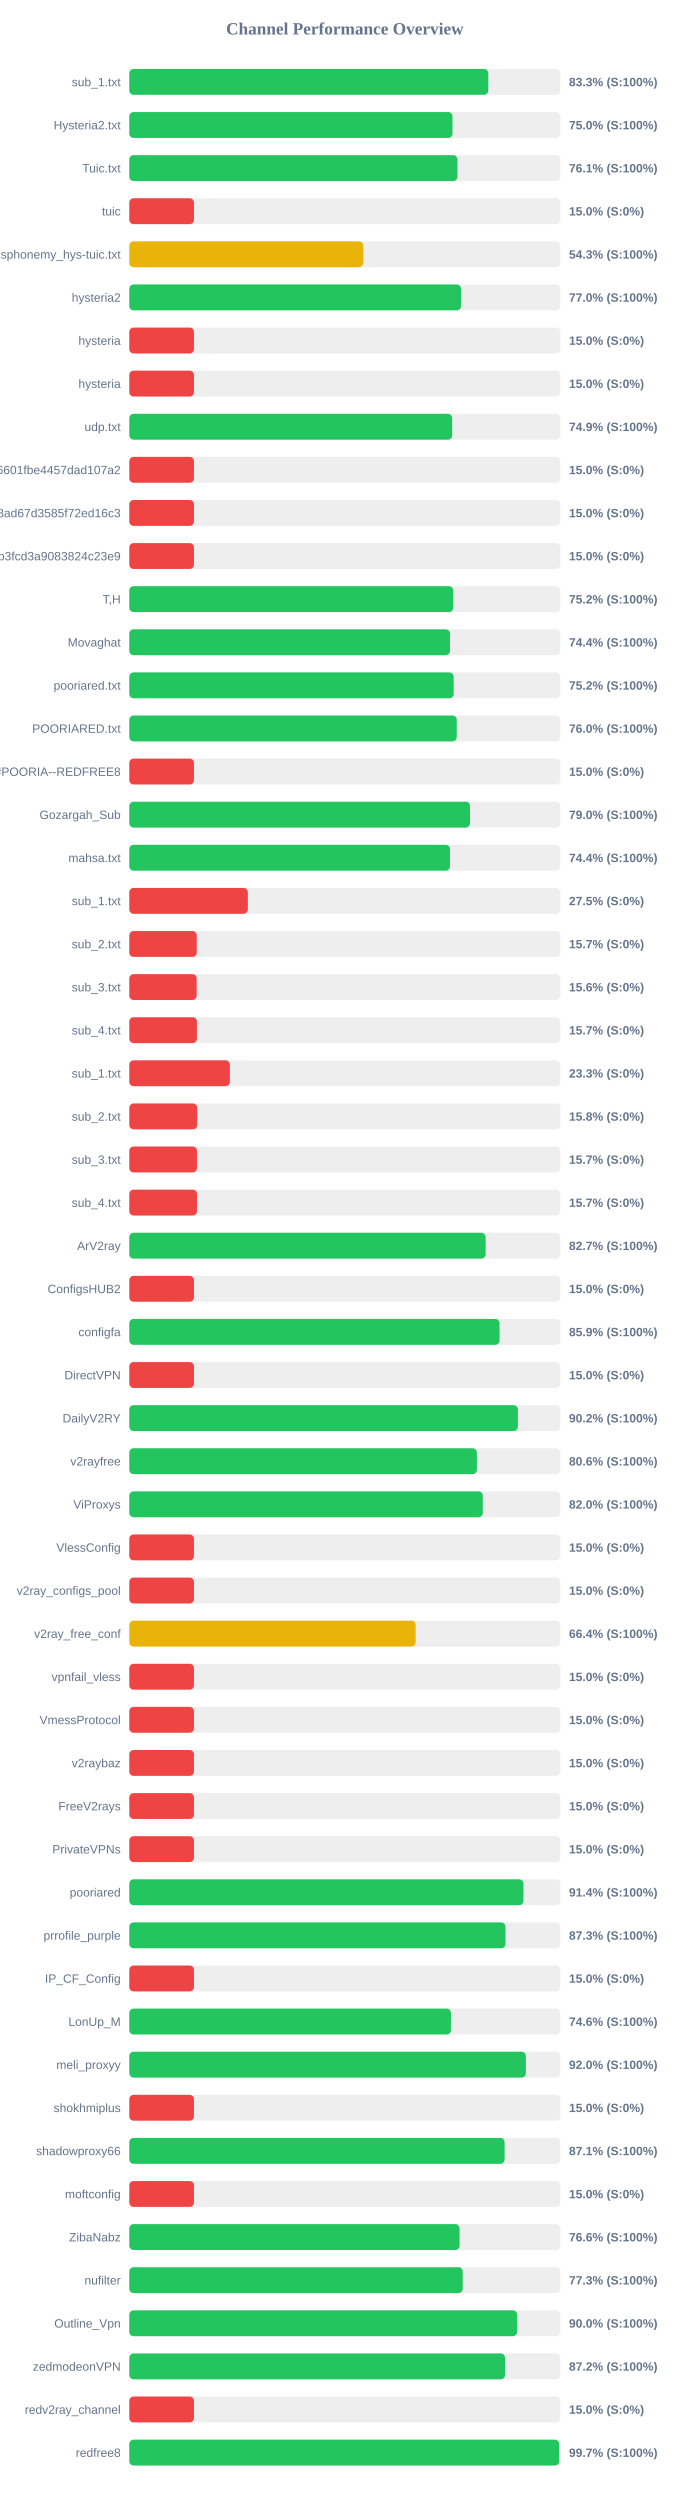
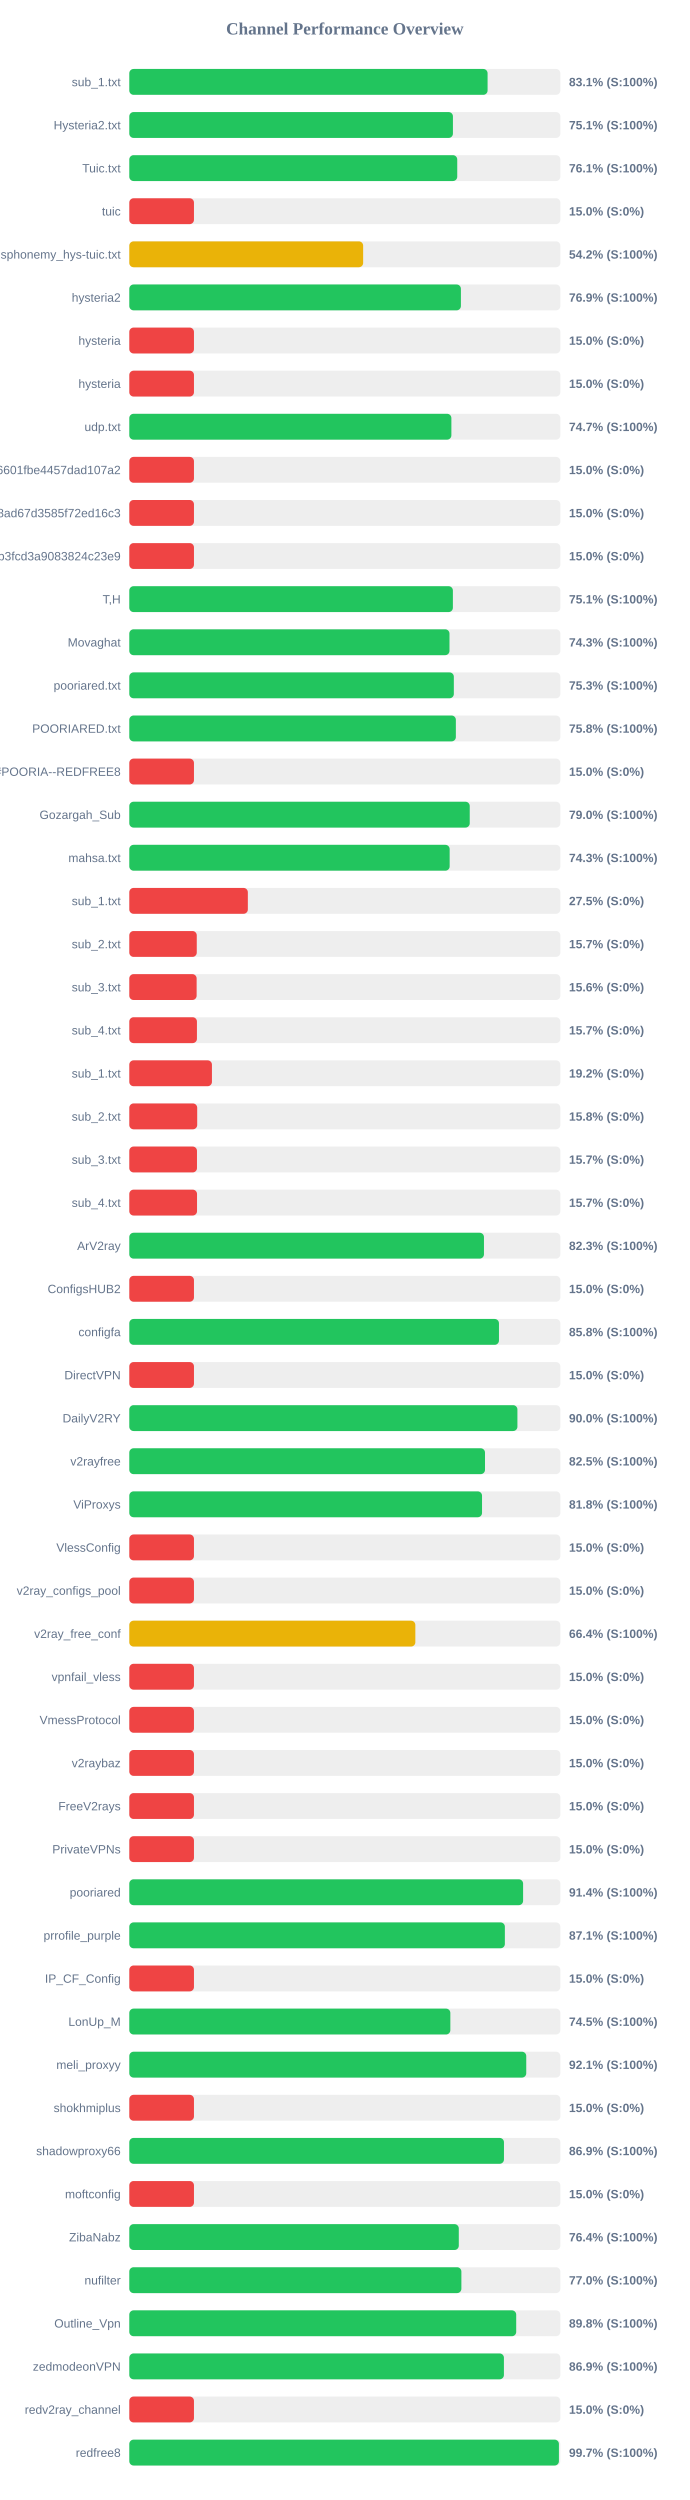
<svg xmlns="http://www.w3.org/2000/svg" width="800" height="2900" version="1.1">
  <style>
        .row { font: 14px Arial; fill: #64748b; }
        .score { font: bold 14px Arial; fill: #64748b; }
    </style>
  <text x="400" y="40" text-anchor="middle" font-size="20px" font-weight="bold" fill="#64748b">Channel Performance Overview</text>
  <rect x="150" y="80" width="500" height="30" fill="#eee" rx="5" />
-   <rect x="150" y="80" width="416.4" height="30" fill="#22c55e" rx="5" />
+   <rect x="150" y="80" width="415.6" height="30" fill="#22c55e" rx="5" />
  <text x="140" y="100" text-anchor="end" class="row">sub_1.txt</text>
-   <text x="660" y="100" text-anchor="start" class="score">83.3% (S:100%)</text>
+   <text x="660" y="100" text-anchor="start" class="score">83.1% (S:100%)</text>
  <rect x="150" y="130" width="500" height="30" fill="#eee" rx="5" />
-   <rect x="150" y="130" width="374.9" height="30" fill="#22c55e" rx="5" />
+   <rect x="150" y="130" width="375.4" height="30" fill="#22c55e" rx="5" />
  <text x="140" y="150" text-anchor="end" class="row">Hysteria2.txt</text>
-   <text x="660" y="150" text-anchor="start" class="score">75.0% (S:100%)</text>
+   <text x="660" y="150" text-anchor="start" class="score">75.1% (S:100%)</text>
  <rect x="150" y="180" width="500" height="30" fill="#eee" rx="5" />
-   <rect x="150" y="180" width="380.65" height="30" fill="#22c55e" rx="5" />
+   <rect x="150" y="180" width="380.4" height="30" fill="#22c55e" rx="5" />
  <text x="140" y="200" text-anchor="end" class="row">Tuic.txt</text>
  <text x="660" y="200" text-anchor="start" class="score">76.1% (S:100%)</text>
  <rect x="150" y="230" width="500" height="30" fill="#eee" rx="5" />
  <rect x="150" y="230" width="75.0" height="30" fill="#ef4444" rx="5" />
  <text x="140" y="250" text-anchor="end" class="row">tuic</text>
  <text x="660" y="250" text-anchor="start" class="score">15.0% (S:0%)</text>
  <rect x="150" y="280" width="500" height="30" fill="#eee" rx="5" />
-   <rect x="150" y="280" width="271.35" height="30" fill="#eab308" rx="5" />
+   <rect x="150" y="280" width="271.25" height="30" fill="#eab308" rx="5" />
  <text x="140" y="300" text-anchor="end" class="row">ndsphonemy_hys-tuic.txt</text>
-   <text x="660" y="300" text-anchor="start" class="score">54.3% (S:100%)</text>
+   <text x="660" y="300" text-anchor="start" class="score">54.2% (S:100%)</text>
  <rect x="150" y="330" width="500" height="30" fill="#eee" rx="5" />
-   <rect x="150" y="330" width="384.85" height="30" fill="#22c55e" rx="5" />
+   <rect x="150" y="330" width="384.65" height="30" fill="#22c55e" rx="5" />
  <text x="140" y="350" text-anchor="end" class="row">hysteria2</text>
-   <text x="660" y="350" text-anchor="start" class="score">77.0% (S:100%)</text>
+   <text x="660" y="350" text-anchor="start" class="score">76.9% (S:100%)</text>
  <rect x="150" y="380" width="500" height="30" fill="#eee" rx="5" />
  <rect x="150" y="380" width="75.0" height="30" fill="#ef4444" rx="5" />
  <text x="140" y="400" text-anchor="end" class="row">hysteria</text>
  <text x="660" y="400" text-anchor="start" class="score">15.0% (S:0%)</text>
  <rect x="150" y="430" width="500" height="30" fill="#eee" rx="5" />
  <rect x="150" y="430" width="75.0" height="30" fill="#ef4444" rx="5" />
  <text x="140" y="450" text-anchor="end" class="row">hysteria</text>
  <text x="660" y="450" text-anchor="start" class="score">15.0% (S:0%)</text>
  <rect x="150" y="480" width="500" height="30" fill="#eee" rx="5" />
-   <rect x="150" y="480" width="374.5" height="30" fill="#22c55e" rx="5" />
+   <rect x="150" y="480" width="373.6" height="30" fill="#22c55e" rx="5" />
  <text x="140" y="500" text-anchor="end" class="row">udp.txt</text>
-   <text x="660" y="500" text-anchor="start" class="score">74.9% (S:100%)</text>
+   <text x="660" y="500" text-anchor="start" class="score">74.7% (S:100%)</text>
  <rect x="150" y="530" width="500" height="30" fill="#eee" rx="5" />
  <rect x="150" y="530" width="75.0" height="30" fill="#ef4444" rx="5" />
  <text x="140" y="550" text-anchor="end" class="row">6ca22ad3b96aa6601fbe4457dad107a2</text>
  <text x="660" y="550" text-anchor="start" class="score">15.0% (S:0%)</text>
  <rect x="150" y="580" width="500" height="30" fill="#eee" rx="5" />
  <rect x="150" y="580" width="75.0" height="30" fill="#ef4444" rx="5" />
  <text x="140" y="600" text-anchor="end" class="row">d2ddf60933dd08ad67d3585f72ed16c3</text>
  <text x="660" y="600" text-anchor="start" class="score">15.0% (S:0%)</text>
  <rect x="150" y="630" width="500" height="30" fill="#eee" rx="5" />
  <rect x="150" y="630" width="75.0" height="30" fill="#ef4444" rx="5" />
  <text x="140" y="650" text-anchor="end" class="row">subscribe?token=8bc38a0c131e9b3fcd3a9083824c23e9</text>
  <text x="660" y="650" text-anchor="start" class="score">15.0% (S:0%)</text>
  <rect x="150" y="680" width="500" height="30" fill="#eee" rx="5" />
-   <rect x="150" y="680" width="375.75" height="30" fill="#22c55e" rx="5" />
+   <rect x="150" y="680" width="375.35" height="30" fill="#22c55e" rx="5" />
  <text x="140" y="700" text-anchor="end" class="row">T,H</text>
-   <text x="660" y="700" text-anchor="start" class="score">75.2% (S:100%)</text>
+   <text x="660" y="700" text-anchor="start" class="score">75.1% (S:100%)</text>
  <rect x="150" y="730" width="500" height="30" fill="#eee" rx="5" />
-   <rect x="150" y="730" width="372.0" height="30" fill="#22c55e" rx="5" />
+   <rect x="150" y="730" width="371.4" height="30" fill="#22c55e" rx="5" />
  <text x="140" y="750" text-anchor="end" class="row">Movaghat</text>
-   <text x="660" y="750" text-anchor="start" class="score">74.4% (S:100%)</text>
+   <text x="660" y="750" text-anchor="start" class="score">74.3% (S:100%)</text>
  <rect x="150" y="780" width="500" height="30" fill="#eee" rx="5" />
-   <rect x="150" y="780" width="376.25" height="30" fill="#22c55e" rx="5" />
+   <rect x="150" y="780" width="376.45" height="30" fill="#22c55e" rx="5" />
  <text x="140" y="800" text-anchor="end" class="row">pooriared.txt</text>
-   <text x="660" y="800" text-anchor="start" class="score">75.2% (S:100%)</text>
+   <text x="660" y="800" text-anchor="start" class="score">75.3% (S:100%)</text>
  <rect x="150" y="830" width="500" height="30" fill="#eee" rx="5" />
-   <rect x="150" y="830" width="379.8" height="30" fill="#22c55e" rx="5" />
+   <rect x="150" y="830" width="378.8" height="30" fill="#22c55e" rx="5" />
  <text x="140" y="850" text-anchor="end" class="row">POORIARED.txt</text>
-   <text x="660" y="850" text-anchor="start" class="score">76.0% (S:100%)</text>
+   <text x="660" y="850" text-anchor="start" class="score">75.8% (S:100%)</text>
  <rect x="150" y="880" width="500" height="30" fill="#eee" rx="5" />
  <rect x="150" y="880" width="75.0" height="30" fill="#ef4444" rx="5" />
  <text x="140" y="900" text-anchor="end" class="row">POORIA--REDFREE8.txt#POORIA--REDFREE8</text>
  <text x="660" y="900" text-anchor="start" class="score">15.0% (S:0%)</text>
  <rect x="150" y="930" width="500" height="30" fill="#eee" rx="5" />
-   <rect x="150" y="930" width="395.25" height="30" fill="#22c55e" rx="5" />
+   <rect x="150" y="930" width="394.9" height="30" fill="#22c55e" rx="5" />
  <text x="140" y="950" text-anchor="end" class="row">Gozargah_Sub</text>
  <text x="660" y="950" text-anchor="start" class="score">79.0% (S:100%)</text>
  <rect x="150" y="980" width="500" height="30" fill="#eee" rx="5" />
-   <rect x="150" y="980" width="372.0" height="30" fill="#22c55e" rx="5" />
+   <rect x="150" y="980" width="371.6" height="30" fill="#22c55e" rx="5" />
  <text x="140" y="1000" text-anchor="end" class="row">mahsa.txt</text>
-   <text x="660" y="1000" text-anchor="start" class="score">74.4% (S:100%)</text>
+   <text x="660" y="1000" text-anchor="start" class="score">74.3% (S:100%)</text>
  <rect x="150" y="1030" width="500" height="30" fill="#eee" rx="5" />
  <rect x="150" y="1030" width="137.5" height="30" fill="#ef4444" rx="5" />
  <text x="140" y="1050" text-anchor="end" class="row">sub_1.txt</text>
  <text x="660" y="1050" text-anchor="start" class="score">27.5% (S:0%)</text>
  <rect x="150" y="1080" width="500" height="30" fill="#eee" rx="5" />
  <rect x="150" y="1080" width="78.25" height="30" fill="#ef4444" rx="5" />
  <text x="140" y="1100" text-anchor="end" class="row">sub_2.txt</text>
  <text x="660" y="1100" text-anchor="start" class="score">15.7% (S:0%)</text>
  <rect x="150" y="1130" width="500" height="30" fill="#eee" rx="5" />
  <rect x="150" y="1130" width="78.1" height="30" fill="#ef4444" rx="5" />
  <text x="140" y="1150" text-anchor="end" class="row">sub_3.txt</text>
  <text x="660" y="1150" text-anchor="start" class="score">15.6% (S:0%)</text>
  <rect x="150" y="1180" width="500" height="30" fill="#eee" rx="5" />
  <rect x="150" y="1180" width="78.45" height="30" fill="#ef4444" rx="5" />
  <text x="140" y="1200" text-anchor="end" class="row">sub_4.txt</text>
  <text x="660" y="1200" text-anchor="start" class="score">15.7% (S:0%)</text>
  <rect x="150" y="1230" width="500" height="30" fill="#eee" rx="5" />
-   <rect x="150" y="1230" width="116.65" height="30" fill="#ef4444" rx="5" />
+   <rect x="150" y="1230" width="95.85" height="30" fill="#ef4444" rx="5" />
  <text x="140" y="1250" text-anchor="end" class="row">sub_1.txt</text>
-   <text x="660" y="1250" text-anchor="start" class="score">23.3% (S:0%)</text>
+   <text x="660" y="1250" text-anchor="start" class="score">19.2% (S:0%)</text>
  <rect x="150" y="1280" width="500" height="30" fill="#eee" rx="5" />
  <rect x="150" y="1280" width="78.75" height="30" fill="#ef4444" rx="5" />
  <text x="140" y="1300" text-anchor="end" class="row">sub_2.txt</text>
  <text x="660" y="1300" text-anchor="start" class="score">15.8% (S:0%)</text>
  <rect x="150" y="1330" width="500" height="30" fill="#eee" rx="5" />
  <rect x="150" y="1330" width="78.5" height="30" fill="#ef4444" rx="5" />
  <text x="140" y="1350" text-anchor="end" class="row">sub_3.txt</text>
  <text x="660" y="1350" text-anchor="start" class="score">15.7% (S:0%)</text>
  <rect x="150" y="1380" width="500" height="30" fill="#eee" rx="5" />
  <rect x="150" y="1380" width="78.55" height="30" fill="#ef4444" rx="5" />
  <text x="140" y="1400" text-anchor="end" class="row">sub_4.txt</text>
  <text x="660" y="1400" text-anchor="start" class="score">15.7% (S:0%)</text>
  <rect x="150" y="1430" width="500" height="30" fill="#eee" rx="5" />
-   <rect x="150" y="1430" width="413.3" height="30" fill="#22c55e" rx="5" />
+   <rect x="150" y="1430" width="411.4" height="30" fill="#22c55e" rx="5" />
  <text x="140" y="1450" text-anchor="end" class="row">ArV2ray</text>
-   <text x="660" y="1450" text-anchor="start" class="score">82.7% (S:100%)</text>
+   <text x="660" y="1450" text-anchor="start" class="score">82.3% (S:100%)</text>
  <rect x="150" y="1480" width="500" height="30" fill="#eee" rx="5" />
  <rect x="150" y="1480" width="75.0" height="30" fill="#ef4444" rx="5" />
  <text x="140" y="1500" text-anchor="end" class="row">ConfigsHUB2</text>
  <text x="660" y="1500" text-anchor="start" class="score">15.0% (S:0%)</text>
  <rect x="150" y="1530" width="500" height="30" fill="#eee" rx="5" />
-   <rect x="150" y="1530" width="429.5" height="30" fill="#22c55e" rx="5" />
+   <rect x="150" y="1530" width="428.8" height="30" fill="#22c55e" rx="5" />
  <text x="140" y="1550" text-anchor="end" class="row">configfa</text>
-   <text x="660" y="1550" text-anchor="start" class="score">85.9% (S:100%)</text>
+   <text x="660" y="1550" text-anchor="start" class="score">85.8% (S:100%)</text>
  <rect x="150" y="1580" width="500" height="30" fill="#eee" rx="5" />
  <rect x="150" y="1580" width="75.0" height="30" fill="#ef4444" rx="5" />
  <text x="140" y="1600" text-anchor="end" class="row">DirectVPN</text>
  <text x="660" y="1600" text-anchor="start" class="score">15.0% (S:0%)</text>
  <rect x="150" y="1630" width="500" height="30" fill="#eee" rx="5" />
-   <rect x="150" y="1630" width="450.75" height="30" fill="#22c55e" rx="5" />
+   <rect x="150" y="1630" width="450.2" height="30" fill="#22c55e" rx="5" />
  <text x="140" y="1650" text-anchor="end" class="row">DailyV2RY</text>
-   <text x="660" y="1650" text-anchor="start" class="score">90.2% (S:100%)</text>
+   <text x="660" y="1650" text-anchor="start" class="score">90.0% (S:100%)</text>
  <rect x="150" y="1680" width="500" height="30" fill="#eee" rx="5" />
-   <rect x="150" y="1680" width="403.2" height="30" fill="#22c55e" rx="5" />
+   <rect x="150" y="1680" width="412.6" height="30" fill="#22c55e" rx="5" />
  <text x="140" y="1700" text-anchor="end" class="row">v2rayfree</text>
-   <text x="660" y="1700" text-anchor="start" class="score">80.6% (S:100%)</text>
+   <text x="660" y="1700" text-anchor="start" class="score">82.5% (S:100%)</text>
  <rect x="150" y="1730" width="500" height="30" fill="#eee" rx="5" />
-   <rect x="150" y="1730" width="410.05" height="30" fill="#22c55e" rx="5" />
+   <rect x="150" y="1730" width="409.15" height="30" fill="#22c55e" rx="5" />
  <text x="140" y="1750" text-anchor="end" class="row">ViProxys</text>
-   <text x="660" y="1750" text-anchor="start" class="score">82.0% (S:100%)</text>
+   <text x="660" y="1750" text-anchor="start" class="score">81.8% (S:100%)</text>
  <rect x="150" y="1780" width="500" height="30" fill="#eee" rx="5" />
  <rect x="150" y="1780" width="75.0" height="30" fill="#ef4444" rx="5" />
  <text x="140" y="1800" text-anchor="end" class="row">VlessConfig</text>
  <text x="660" y="1800" text-anchor="start" class="score">15.0% (S:0%)</text>
  <rect x="150" y="1830" width="500" height="30" fill="#eee" rx="5" />
  <rect x="150" y="1830" width="75.0" height="30" fill="#ef4444" rx="5" />
  <text x="140" y="1850" text-anchor="end" class="row">v2ray_configs_pool</text>
  <text x="660" y="1850" text-anchor="start" class="score">15.0% (S:0%)</text>
  <rect x="150" y="1880" width="500" height="30" fill="#eee" rx="5" />
-   <rect x="150" y="1880" width="332.15" height="30" fill="#eab308" rx="5" />
+   <rect x="150" y="1880" width="331.8" height="30" fill="#eab308" rx="5" />
  <text x="140" y="1900" text-anchor="end" class="row">v2ray_free_conf</text>
  <text x="660" y="1900" text-anchor="start" class="score">66.4% (S:100%)</text>
  <rect x="150" y="1930" width="500" height="30" fill="#eee" rx="5" />
  <rect x="150" y="1930" width="75.0" height="30" fill="#ef4444" rx="5" />
  <text x="140" y="1950" text-anchor="end" class="row">vpnfail_vless</text>
  <text x="660" y="1950" text-anchor="start" class="score">15.0% (S:0%)</text>
  <rect x="150" y="1980" width="500" height="30" fill="#eee" rx="5" />
  <rect x="150" y="1980" width="75.0" height="30" fill="#ef4444" rx="5" />
  <text x="140" y="2000" text-anchor="end" class="row">VmessProtocol</text>
  <text x="660" y="2000" text-anchor="start" class="score">15.0% (S:0%)</text>
  <rect x="150" y="2030" width="500" height="30" fill="#eee" rx="5" />
  <rect x="150" y="2030" width="75.0" height="30" fill="#ef4444" rx="5" />
  <text x="140" y="2050" text-anchor="end" class="row">v2raybaz</text>
  <text x="660" y="2050" text-anchor="start" class="score">15.0% (S:0%)</text>
  <rect x="150" y="2080" width="500" height="30" fill="#eee" rx="5" />
  <rect x="150" y="2080" width="75.0" height="30" fill="#ef4444" rx="5" />
  <text x="140" y="2100" text-anchor="end" class="row">FreeV2rays</text>
  <text x="660" y="2100" text-anchor="start" class="score">15.0% (S:0%)</text>
  <rect x="150" y="2130" width="500" height="30" fill="#eee" rx="5" />
  <rect x="150" y="2130" width="75.0" height="30" fill="#ef4444" rx="5" />
  <text x="140" y="2150" text-anchor="end" class="row">PrivateVPNs</text>
  <text x="660" y="2150" text-anchor="start" class="score">15.0% (S:0%)</text>
  <rect x="150" y="2180" width="500" height="30" fill="#eee" rx="5" />
-   <rect x="150" y="2180" width="457.2" height="30" fill="#22c55e" rx="5" />
+   <rect x="150" y="2180" width="456.8" height="30" fill="#22c55e" rx="5" />
  <text x="140" y="2200" text-anchor="end" class="row">pooriared</text>
  <text x="660" y="2200" text-anchor="start" class="score">91.4% (S:100%)</text>
  <rect x="150" y="2230" width="500" height="30" fill="#eee" rx="5" />
-   <rect x="150" y="2230" width="436.35" height="30" fill="#22c55e" rx="5" />
+   <rect x="150" y="2230" width="435.65" height="30" fill="#22c55e" rx="5" />
  <text x="140" y="2250" text-anchor="end" class="row">prrofile_purple</text>
-   <text x="660" y="2250" text-anchor="start" class="score">87.3% (S:100%)</text>
+   <text x="660" y="2250" text-anchor="start" class="score">87.1% (S:100%)</text>
  <rect x="150" y="2280" width="500" height="30" fill="#eee" rx="5" />
  <rect x="150" y="2280" width="75.0" height="30" fill="#ef4444" rx="5" />
  <text x="140" y="2300" text-anchor="end" class="row">IP_CF_Config</text>
  <text x="660" y="2300" text-anchor="start" class="score">15.0% (S:0%)</text>
  <rect x="150" y="2330" width="500" height="30" fill="#eee" rx="5" />
-   <rect x="150" y="2330" width="373.1" height="30" fill="#22c55e" rx="5" />
+   <rect x="150" y="2330" width="372.4" height="30" fill="#22c55e" rx="5" />
  <text x="140" y="2350" text-anchor="end" class="row">LonUp_M</text>
-   <text x="660" y="2350" text-anchor="start" class="score">74.6% (S:100%)</text>
+   <text x="660" y="2350" text-anchor="start" class="score">74.5% (S:100%)</text>
  <rect x="150" y="2380" width="500" height="30" fill="#eee" rx="5" />
-   <rect x="150" y="2380" width="460.0" height="30" fill="#22c55e" rx="5" />
+   <rect x="150" y="2380" width="460.45" height="30" fill="#22c55e" rx="5" />
  <text x="140" y="2400" text-anchor="end" class="row">meli_proxyy</text>
-   <text x="660" y="2400" text-anchor="start" class="score">92.0% (S:100%)</text>
+   <text x="660" y="2400" text-anchor="start" class="score">92.1% (S:100%)</text>
  <rect x="150" y="2430" width="500" height="30" fill="#eee" rx="5" />
  <rect x="150" y="2430" width="75.0" height="30" fill="#ef4444" rx="5" />
  <text x="140" y="2450" text-anchor="end" class="row">shokhmiplus</text>
  <text x="660" y="2450" text-anchor="start" class="score">15.0% (S:0%)</text>
  <rect x="150" y="2480" width="500" height="30" fill="#eee" rx="5" />
-   <rect x="150" y="2480" width="435.35" height="30" fill="#22c55e" rx="5" />
+   <rect x="150" y="2480" width="434.6" height="30" fill="#22c55e" rx="5" />
  <text x="140" y="2500" text-anchor="end" class="row">shadowproxy66</text>
-   <text x="660" y="2500" text-anchor="start" class="score">87.1% (S:100%)</text>
+   <text x="660" y="2500" text-anchor="start" class="score">86.9% (S:100%)</text>
  <rect x="150" y="2530" width="500" height="30" fill="#eee" rx="5" />
  <rect x="150" y="2530" width="75.0" height="30" fill="#ef4444" rx="5" />
  <text x="140" y="2550" text-anchor="end" class="row">moftconfig</text>
  <text x="660" y="2550" text-anchor="start" class="score">15.0% (S:0%)</text>
  <rect x="150" y="2580" width="500" height="30" fill="#eee" rx="5" />
-   <rect x="150" y="2580" width="383.1" height="30" fill="#22c55e" rx="5" />
+   <rect x="150" y="2580" width="382.2" height="30" fill="#22c55e" rx="5" />
  <text x="140" y="2600" text-anchor="end" class="row">ZibaNabz</text>
-   <text x="660" y="2600" text-anchor="start" class="score">76.6% (S:100%)</text>
+   <text x="660" y="2600" text-anchor="start" class="score">76.4% (S:100%)</text>
  <rect x="150" y="2630" width="500" height="30" fill="#eee" rx="5" />
-   <rect x="150" y="2630" width="386.75" height="30" fill="#22c55e" rx="5" />
+   <rect x="150" y="2630" width="385.2" height="30" fill="#22c55e" rx="5" />
  <text x="140" y="2650" text-anchor="end" class="row">nufilter</text>
-   <text x="660" y="2650" text-anchor="start" class="score">77.3% (S:100%)</text>
+   <text x="660" y="2650" text-anchor="start" class="score">77.0% (S:100%)</text>
  <rect x="150" y="2680" width="500" height="30" fill="#eee" rx="5" />
-   <rect x="150" y="2680" width="449.8" height="30" fill="#22c55e" rx="5" />
+   <rect x="150" y="2680" width="448.8" height="30" fill="#22c55e" rx="5" />
  <text x="140" y="2700" text-anchor="end" class="row">Outline_Vpn</text>
-   <text x="660" y="2700" text-anchor="start" class="score">90.0% (S:100%)</text>
+   <text x="660" y="2700" text-anchor="start" class="score">89.8% (S:100%)</text>
  <rect x="150" y="2730" width="500" height="30" fill="#eee" rx="5" />
-   <rect x="150" y="2730" width="435.85" height="30" fill="#22c55e" rx="5" />
+   <rect x="150" y="2730" width="434.55" height="30" fill="#22c55e" rx="5" />
  <text x="140" y="2750" text-anchor="end" class="row">zedmodeonVPN</text>
-   <text x="660" y="2750" text-anchor="start" class="score">87.2% (S:100%)</text>
+   <text x="660" y="2750" text-anchor="start" class="score">86.9% (S:100%)</text>
  <rect x="150" y="2780" width="500" height="30" fill="#eee" rx="5" />
  <rect x="150" y="2780" width="75.0" height="30" fill="#ef4444" rx="5" />
  <text x="140" y="2800" text-anchor="end" class="row">redv2ray_channel</text>
  <text x="660" y="2800" text-anchor="start" class="score">15.0% (S:0%)</text>
  <rect x="150" y="2830" width="500" height="30" fill="#eee" rx="5" />
-   <rect x="150" y="2830" width="498.65" height="30" fill="#22c55e" rx="5" />
+   <rect x="150" y="2830" width="498.35" height="30" fill="#22c55e" rx="5" />
  <text x="140" y="2850" text-anchor="end" class="row">redfree8</text>
  <text x="660" y="2850" text-anchor="start" class="score">99.7% (S:100%)</text>
</svg>
